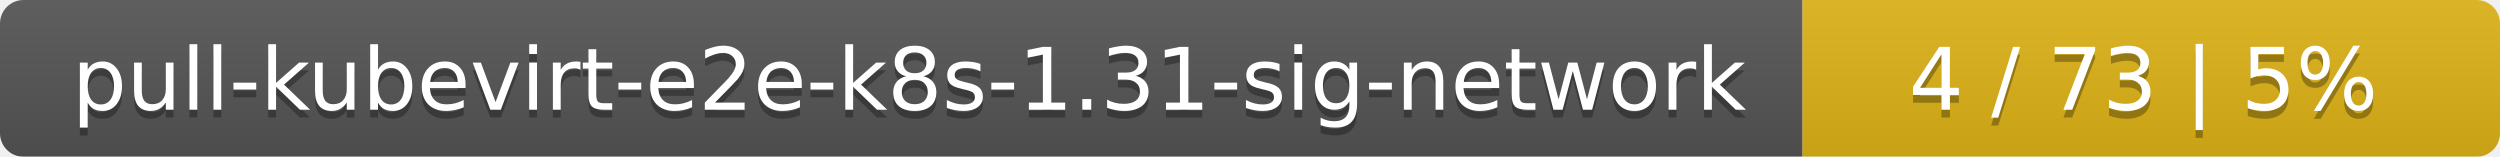
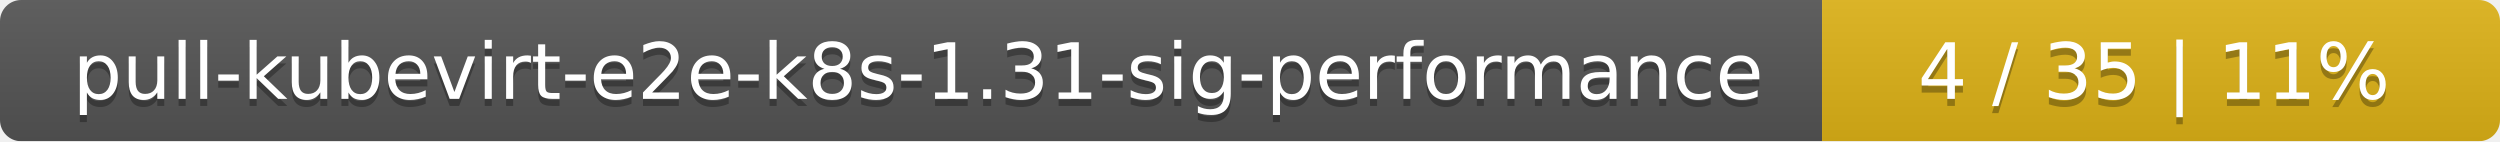
- <svg xmlns="http://www.w3.org/2000/svg" width="319" height="20">
+ <svg xmlns="http://www.w3.org/2000/svg" width="354" height="20">
  <linearGradient id="smooth" x2="0" y2="100%">
    <stop offset="0" stop-color="#bbb" stop-opacity=".1" />
    <stop offset="1" stop-opacity=".1" />
  </linearGradient>
  <mask id="round">
-     <rect width="319" height="20" rx="3" fill="#fff" />
+     <rect width="354" height="20" rx="3" fill="#fff" />
  </mask>
  <g mask="url(#round)">
-     <rect width="230" height="20" fill="#555" />
-     <rect x="230" width="89" height="20" fill="#dfb317" />
-     <rect width="319" height="20" fill="url(#smooth)" />
+     <rect width="258" height="20" fill="#555" />
+     <rect x="258" width="96" height="20" fill="#dfb317" />
+     <rect width="354" height="20" fill="url(#smooth)" />
  </g>
  <g fill="#fff" text-anchor="middle" font-family="DejaVu Sans,Verdana,Geneva,sans-serif" font-size="11">
-     <text x="116" y="15" fill="#010101" fill-opacity=".3">pull-kubevirt-e2e-k8s-1.31-sig-network</text>
-     <text x="116" y="14">pull-kubevirt-e2e-k8s-1.31-sig-network</text>
-     <text x="273.5" y="15" fill="#010101" fill-opacity=".3">4 / 73    |    5%</text>
-     <text x="273.5" y="14">4 / 73    |    5%</text>
+     <text x="130" y="15" fill="#010101" fill-opacity=".3">pull-kubevirt-e2e-k8s-1.31-sig-performance</text>
+     <text x="130" y="14">pull-kubevirt-e2e-k8s-1.31-sig-performance</text>
+     <text x="305" y="15" fill="#010101" fill-opacity=".3">4 / 35    |    11%</text>
+     <text x="305" y="14">4 / 35    |    11%</text>
  </g>
</svg>
